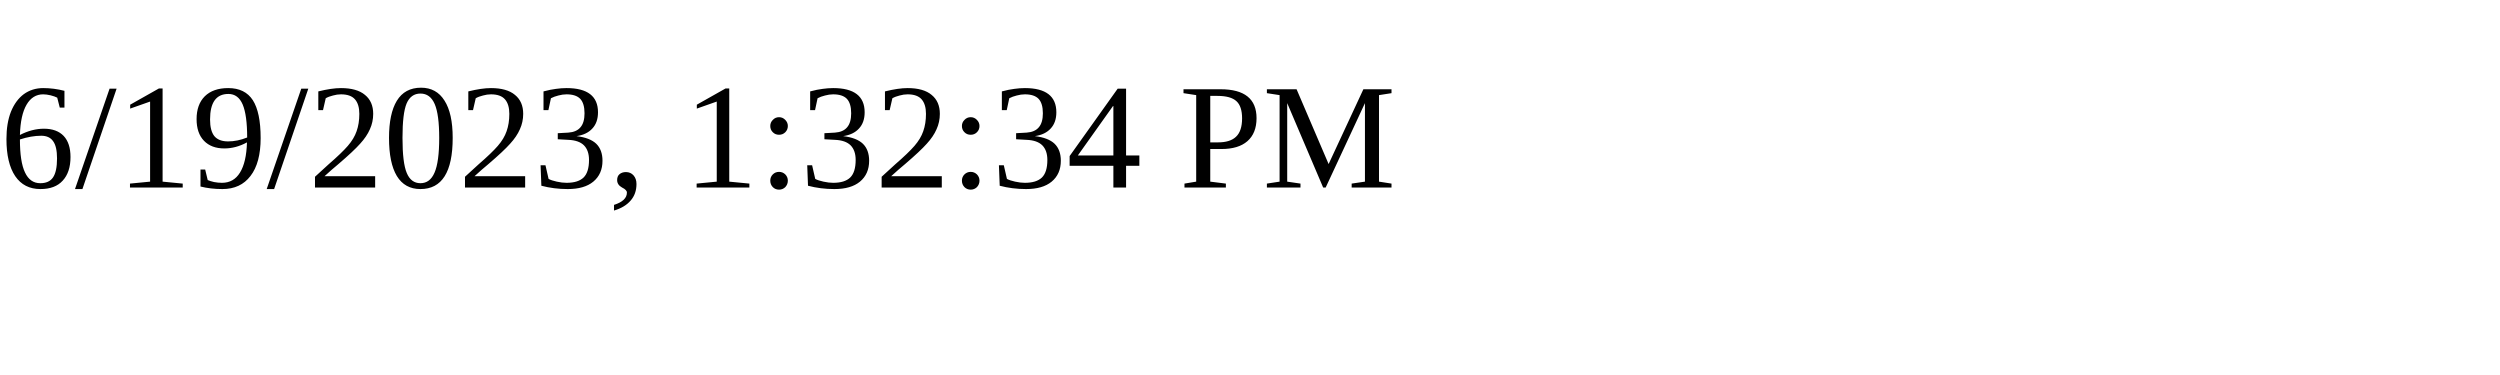
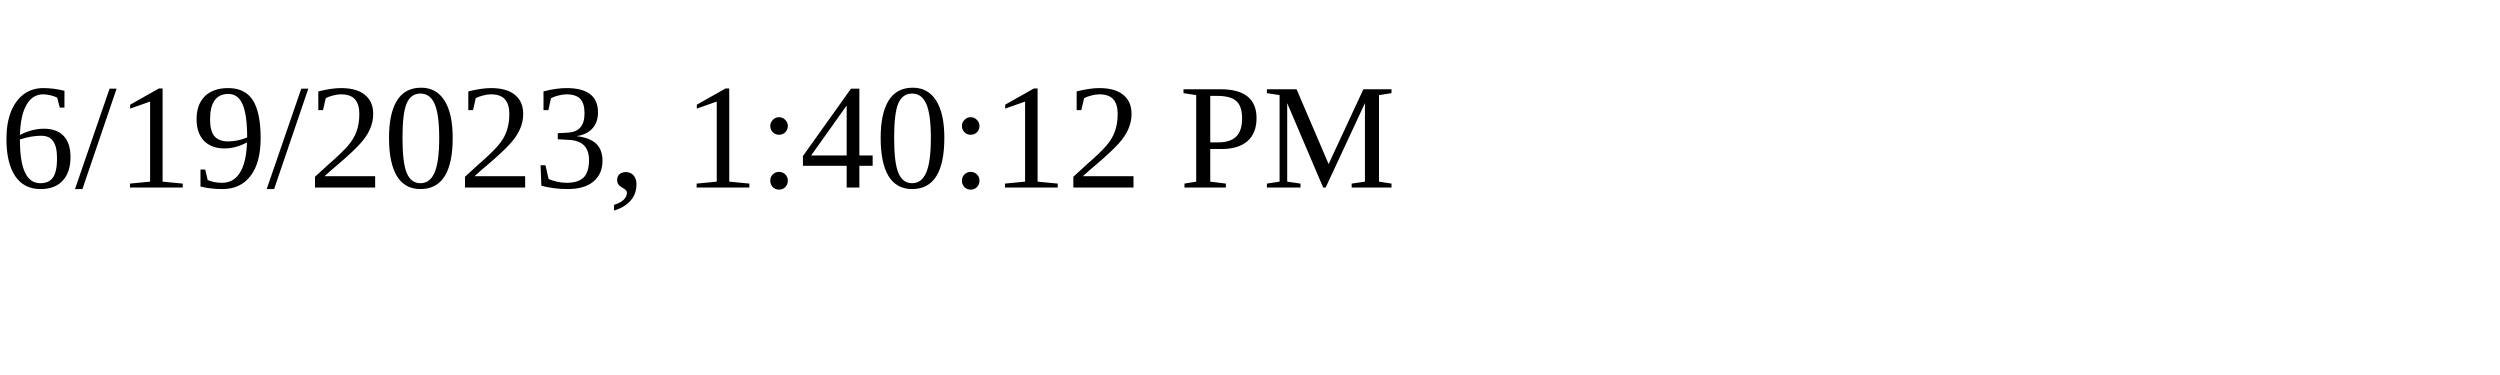
<svg xmlns="http://www.w3.org/2000/svg" height="30" width="200">
-   <text x="0" y="15">6/19/2023, 1:32:34 PM</text>
+   <text x="0" y="15">6/19/2023, 1:40:12 PM</text>
</svg>
